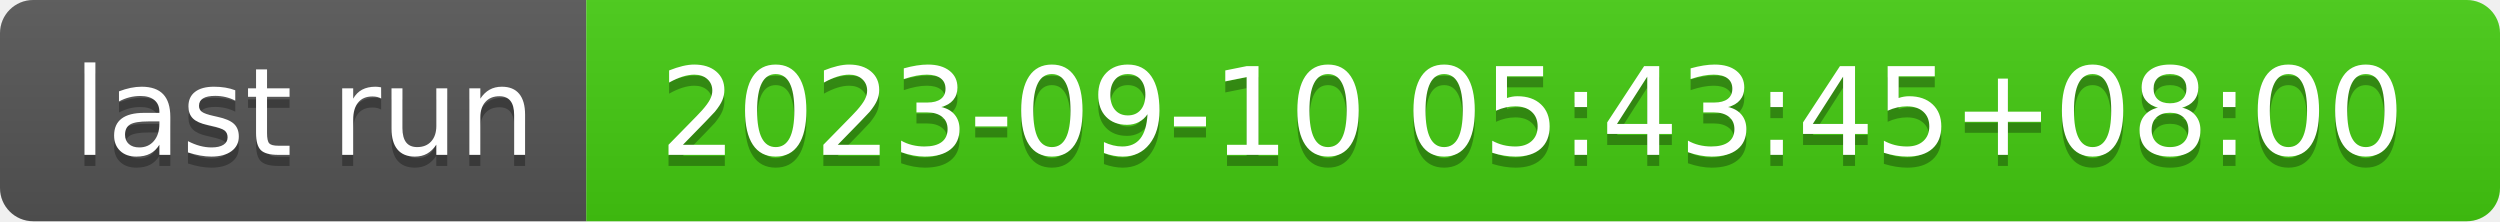
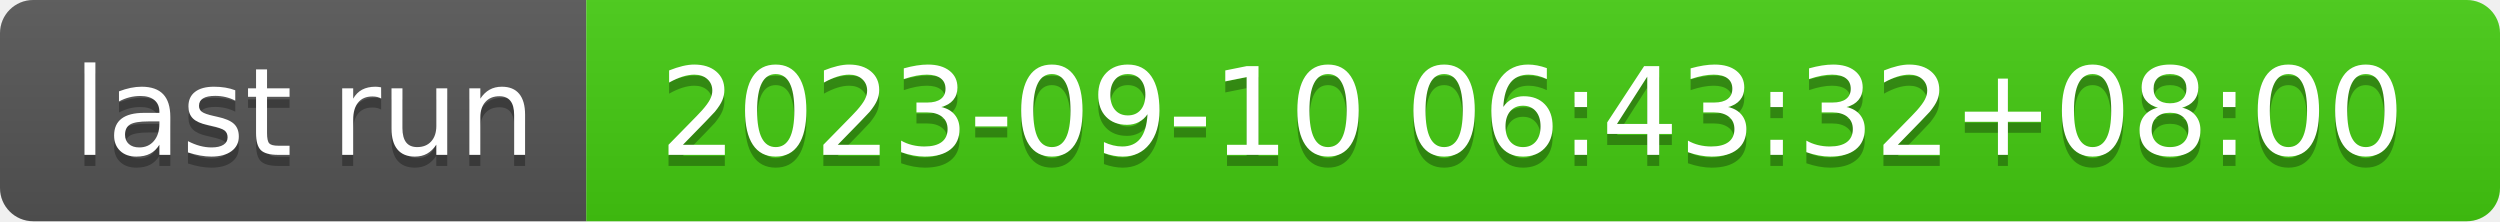
- <svg xmlns="http://www.w3.org/2000/svg" width="226" height="20" role="img" aria-label="last run: 2023-09-10 05:43:45+08:00">
+ <svg xmlns="http://www.w3.org/2000/svg" width="226" height="20" role="img" aria-label="last run: 2023-09-10 06:43:32+08:00">
  <linearGradient id="s" x2="0" y2="100%">
    <stop offset="0" stop-color="#bbb" stop-opacity=".1" />
    <stop offset="1" stop-opacity=".1" />
  </linearGradient>
  <clipPath id="r">
    <rect width="226" height="20" rx="3" fill="#fff" />
  </clipPath>
  <g clip-path="url(#r)">
    <rect width="53" height="20" fill="#555" />
    <rect x="53" width="173" height="20" fill="#4c1" />
    <rect width="226" height="20" fill="url(#s)" />
  </g>
  <g fill="#fff" text-anchor="middle" font-family="Verdana,Geneva,DejaVu Sans,sans-serif" text-rendering="geometricPrecision" font-size="110">
    <text aria-hidden="true" x="275" y="150" fill="#010101" fill-opacity=".3" transform="scale(.1)" textLength="430">last run</text>
    <text x="275" y="140" transform="scale(.1)" fill="#fff" textLength="430">last run</text>
-     <text aria-hidden="true" x="1385" y="150" fill="#010101" fill-opacity=".3" transform="scale(.1)" textLength="1630">2023-09-10 05:43:45+08:00</text>
-     <text x="1385" y="140" transform="scale(.1)" fill="#fff" textLength="1630">2023-09-10 05:43:45+08:00</text>
+     <text aria-hidden="true" x="1385" y="150" fill="#010101" fill-opacity=".3" transform="scale(.1)" textLength="1630">2023-09-10 06:43:32+08:00</text>
+     <text x="1385" y="140" transform="scale(.1)" fill="#fff" textLength="1630">2023-09-10 06:43:32+08:00</text>
  </g>
</svg>
